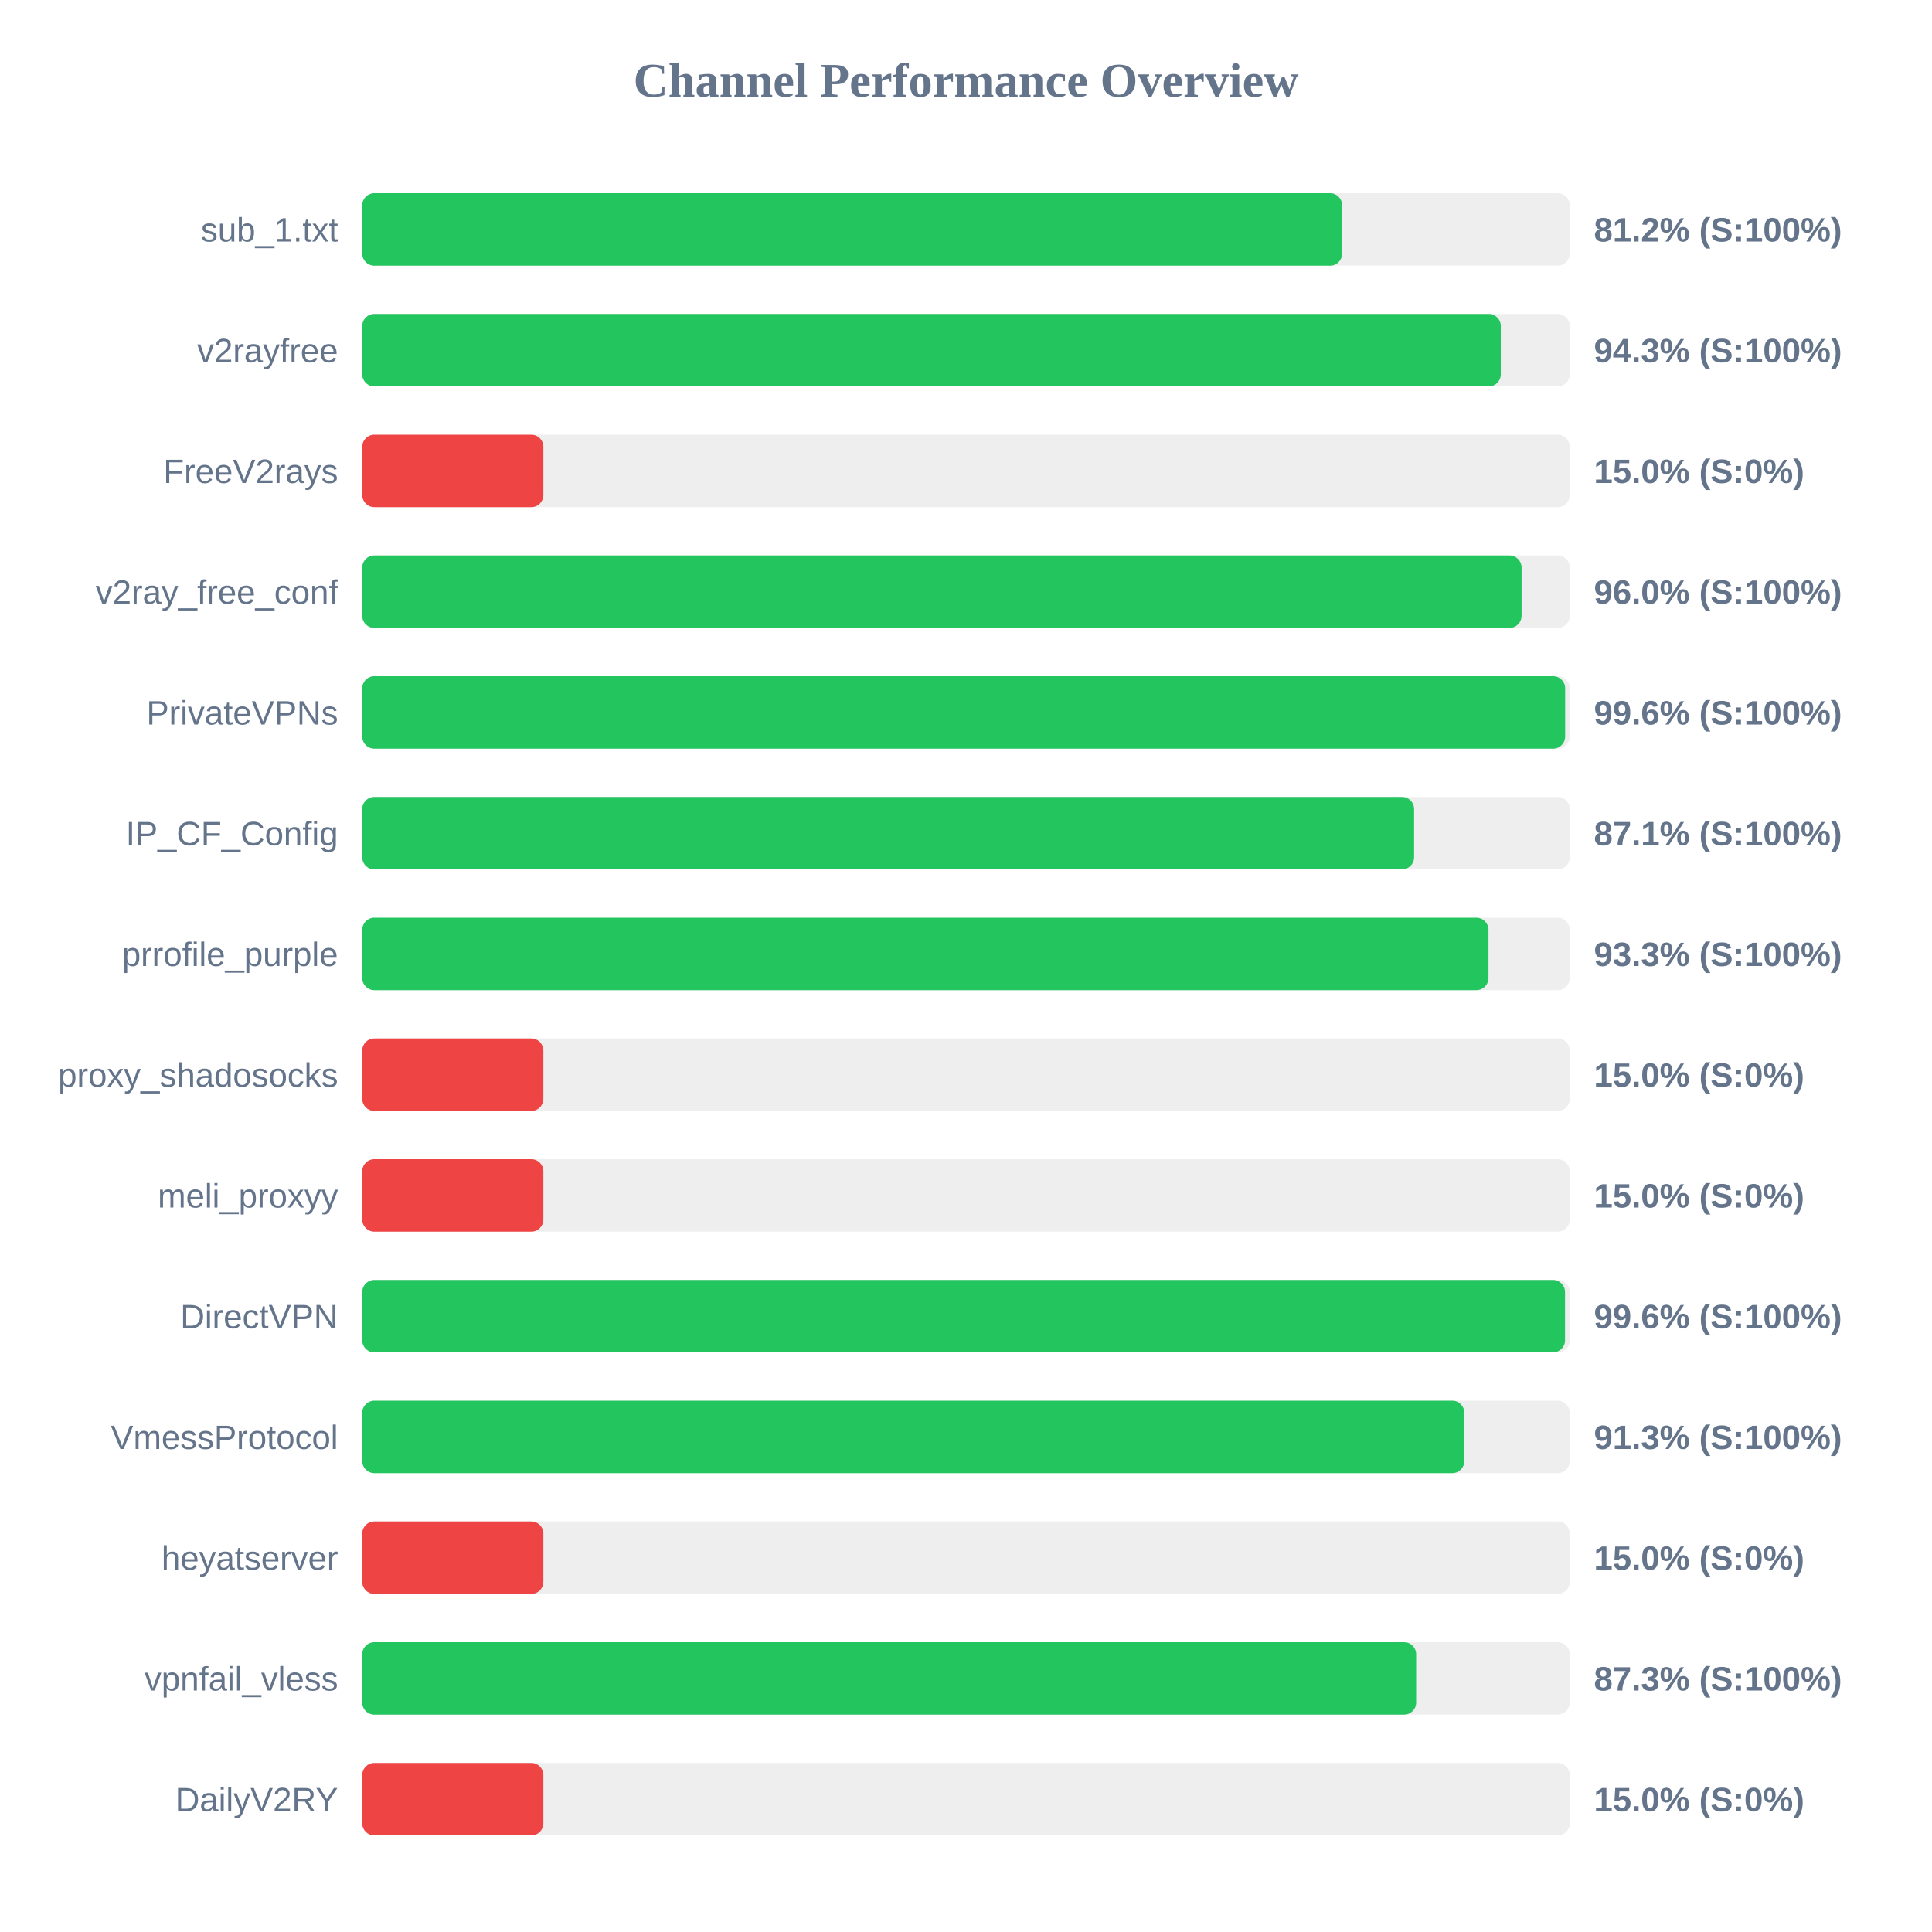
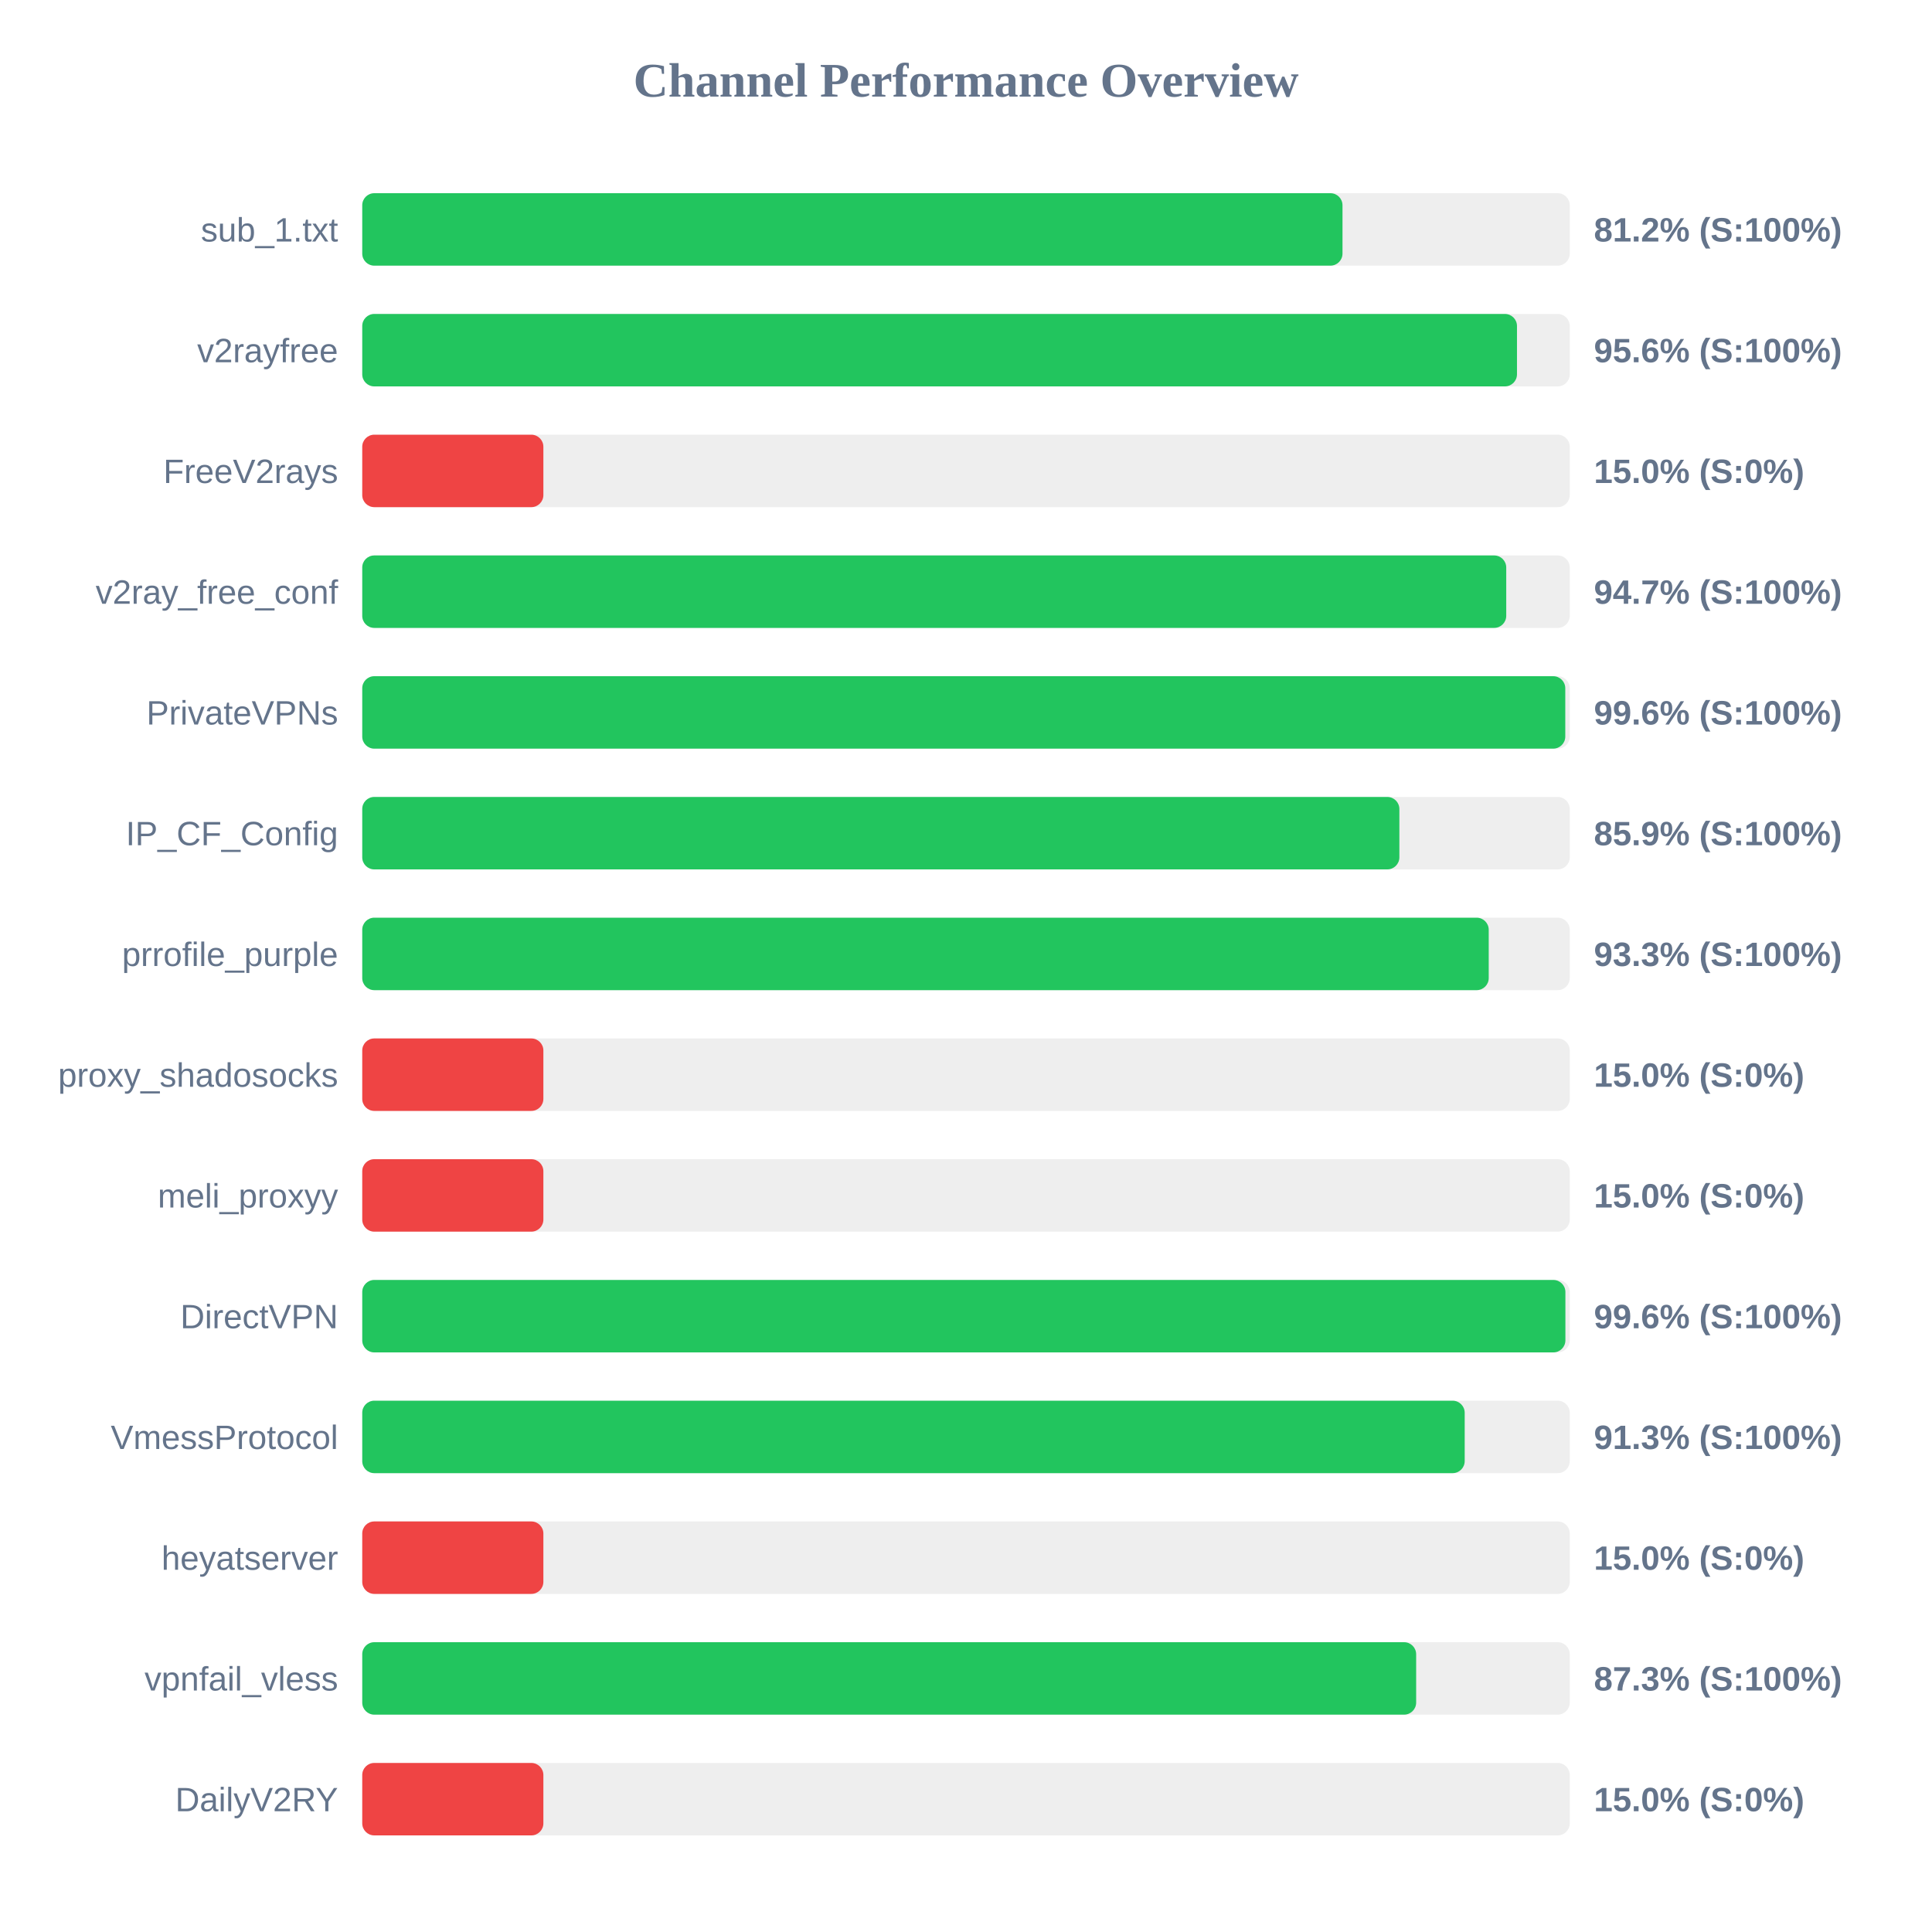
<svg xmlns="http://www.w3.org/2000/svg" width="800" height="800" version="1.1">
  <style>
        .row { font: 14px Arial; fill: #64748b; }
        .score { font: bold 14px Arial; fill: #64748b; }
    </style>
  <text x="400" y="40" text-anchor="middle" font-size="20px" font-weight="bold" fill="#64748b">Channel Performance Overview</text>
  <rect x="150" y="80" width="500" height="30" fill="#eee" rx="5" />
-   <rect x="150" y="80" width="405.75" height="30" fill="#22c55e" rx="5" />
+   <rect x="150" y="80" width="405.9" height="30" fill="#22c55e" rx="5" />
  <text x="140" y="100" text-anchor="end" class="row">sub_1.txt</text>
  <text x="660" y="100" text-anchor="start" class="score">81.2% (S:100%)</text>
  <rect x="150" y="130" width="500" height="30" fill="#eee" rx="5" />
-   <rect x="150" y="130" width="471.45" height="30" fill="#22c55e" rx="5" />
+   <rect x="150" y="130" width="478.15" height="30" fill="#22c55e" rx="5" />
  <text x="140" y="150" text-anchor="end" class="row">v2rayfree</text>
-   <text x="660" y="150" text-anchor="start" class="score">94.3% (S:100%)</text>
+   <text x="660" y="150" text-anchor="start" class="score">95.6% (S:100%)</text>
  <rect x="150" y="180" width="500" height="30" fill="#eee" rx="5" />
  <rect x="150" y="180" width="75.0" height="30" fill="#ef4444" rx="5" />
  <text x="140" y="200" text-anchor="end" class="row">FreeV2rays</text>
  <text x="660" y="200" text-anchor="start" class="score">15.0% (S:0%)</text>
  <rect x="150" y="230" width="500" height="30" fill="#eee" rx="5" />
-   <rect x="150" y="230" width="480.05" height="30" fill="#22c55e" rx="5" />
+   <rect x="150" y="230" width="473.7" height="30" fill="#22c55e" rx="5" />
  <text x="140" y="250" text-anchor="end" class="row">v2ray_free_conf</text>
-   <text x="660" y="250" text-anchor="start" class="score">96.0% (S:100%)</text>
+   <text x="660" y="250" text-anchor="start" class="score">94.7% (S:100%)</text>
  <rect x="150" y="280" width="500" height="30" fill="#eee" rx="5" />
-   <rect x="150" y="280" width="498.1" height="30" fill="#22c55e" rx="5" />
+   <rect x="150" y="280" width="498.15" height="30" fill="#22c55e" rx="5" />
  <text x="140" y="300" text-anchor="end" class="row">PrivateVPNs</text>
  <text x="660" y="300" text-anchor="start" class="score">99.6% (S:100%)</text>
  <rect x="150" y="330" width="500" height="30" fill="#eee" rx="5" />
-   <rect x="150" y="330" width="435.55" height="30" fill="#22c55e" rx="5" />
+   <rect x="150" y="330" width="429.45" height="30" fill="#22c55e" rx="5" />
  <text x="140" y="350" text-anchor="end" class="row">IP_CF_Config</text>
-   <text x="660" y="350" text-anchor="start" class="score">87.1% (S:100%)</text>
+   <text x="660" y="350" text-anchor="start" class="score">85.9% (S:100%)</text>
  <rect x="150" y="380" width="500" height="30" fill="#eee" rx="5" />
-   <rect x="150" y="380" width="466.35" height="30" fill="#22c55e" rx="5" />
+   <rect x="150" y="380" width="466.45" height="30" fill="#22c55e" rx="5" />
  <text x="140" y="400" text-anchor="end" class="row">prrofile_purple</text>
  <text x="660" y="400" text-anchor="start" class="score">93.3% (S:100%)</text>
  <rect x="150" y="430" width="500" height="30" fill="#eee" rx="5" />
  <rect x="150" y="430" width="75.0" height="30" fill="#ef4444" rx="5" />
  <text x="140" y="450" text-anchor="end" class="row">proxy_shadosocks</text>
  <text x="660" y="450" text-anchor="start" class="score">15.0% (S:0%)</text>
  <rect x="150" y="480" width="500" height="30" fill="#eee" rx="5" />
  <rect x="150" y="480" width="75.0" height="30" fill="#ef4444" rx="5" />
  <text x="140" y="500" text-anchor="end" class="row">meli_proxyy</text>
  <text x="660" y="500" text-anchor="start" class="score">15.0% (S:0%)</text>
  <rect x="150" y="530" width="500" height="30" fill="#eee" rx="5" />
-   <rect x="150" y="530" width="498.05" height="30" fill="#22c55e" rx="5" />
+   <rect x="150" y="530" width="498.2" height="30" fill="#22c55e" rx="5" />
  <text x="140" y="550" text-anchor="end" class="row">DirectVPN</text>
  <text x="660" y="550" text-anchor="start" class="score">99.6% (S:100%)</text>
  <rect x="150" y="580" width="500" height="30" fill="#eee" rx="5" />
-   <rect x="150" y="580" width="456.35" height="30" fill="#22c55e" rx="5" />
+   <rect x="150" y="580" width="456.5" height="30" fill="#22c55e" rx="5" />
  <text x="140" y="600" text-anchor="end" class="row">VmessProtocol</text>
  <text x="660" y="600" text-anchor="start" class="score">91.3% (S:100%)</text>
  <rect x="150" y="630" width="500" height="30" fill="#eee" rx="5" />
  <rect x="150" y="630" width="75.0" height="30" fill="#ef4444" rx="5" />
  <text x="140" y="650" text-anchor="end" class="row">heyatserver</text>
  <text x="660" y="650" text-anchor="start" class="score">15.0% (S:0%)</text>
  <rect x="150" y="680" width="500" height="30" fill="#eee" rx="5" />
  <rect x="150" y="680" width="436.4" height="30" fill="#22c55e" rx="5" />
  <text x="140" y="700" text-anchor="end" class="row">vpnfail_vless</text>
  <text x="660" y="700" text-anchor="start" class="score">87.3% (S:100%)</text>
  <rect x="150" y="730" width="500" height="30" fill="#eee" rx="5" />
  <rect x="150" y="730" width="75.0" height="30" fill="#ef4444" rx="5" />
  <text x="140" y="750" text-anchor="end" class="row">DailyV2RY</text>
  <text x="660" y="750" text-anchor="start" class="score">15.0% (S:0%)</text>
</svg>
